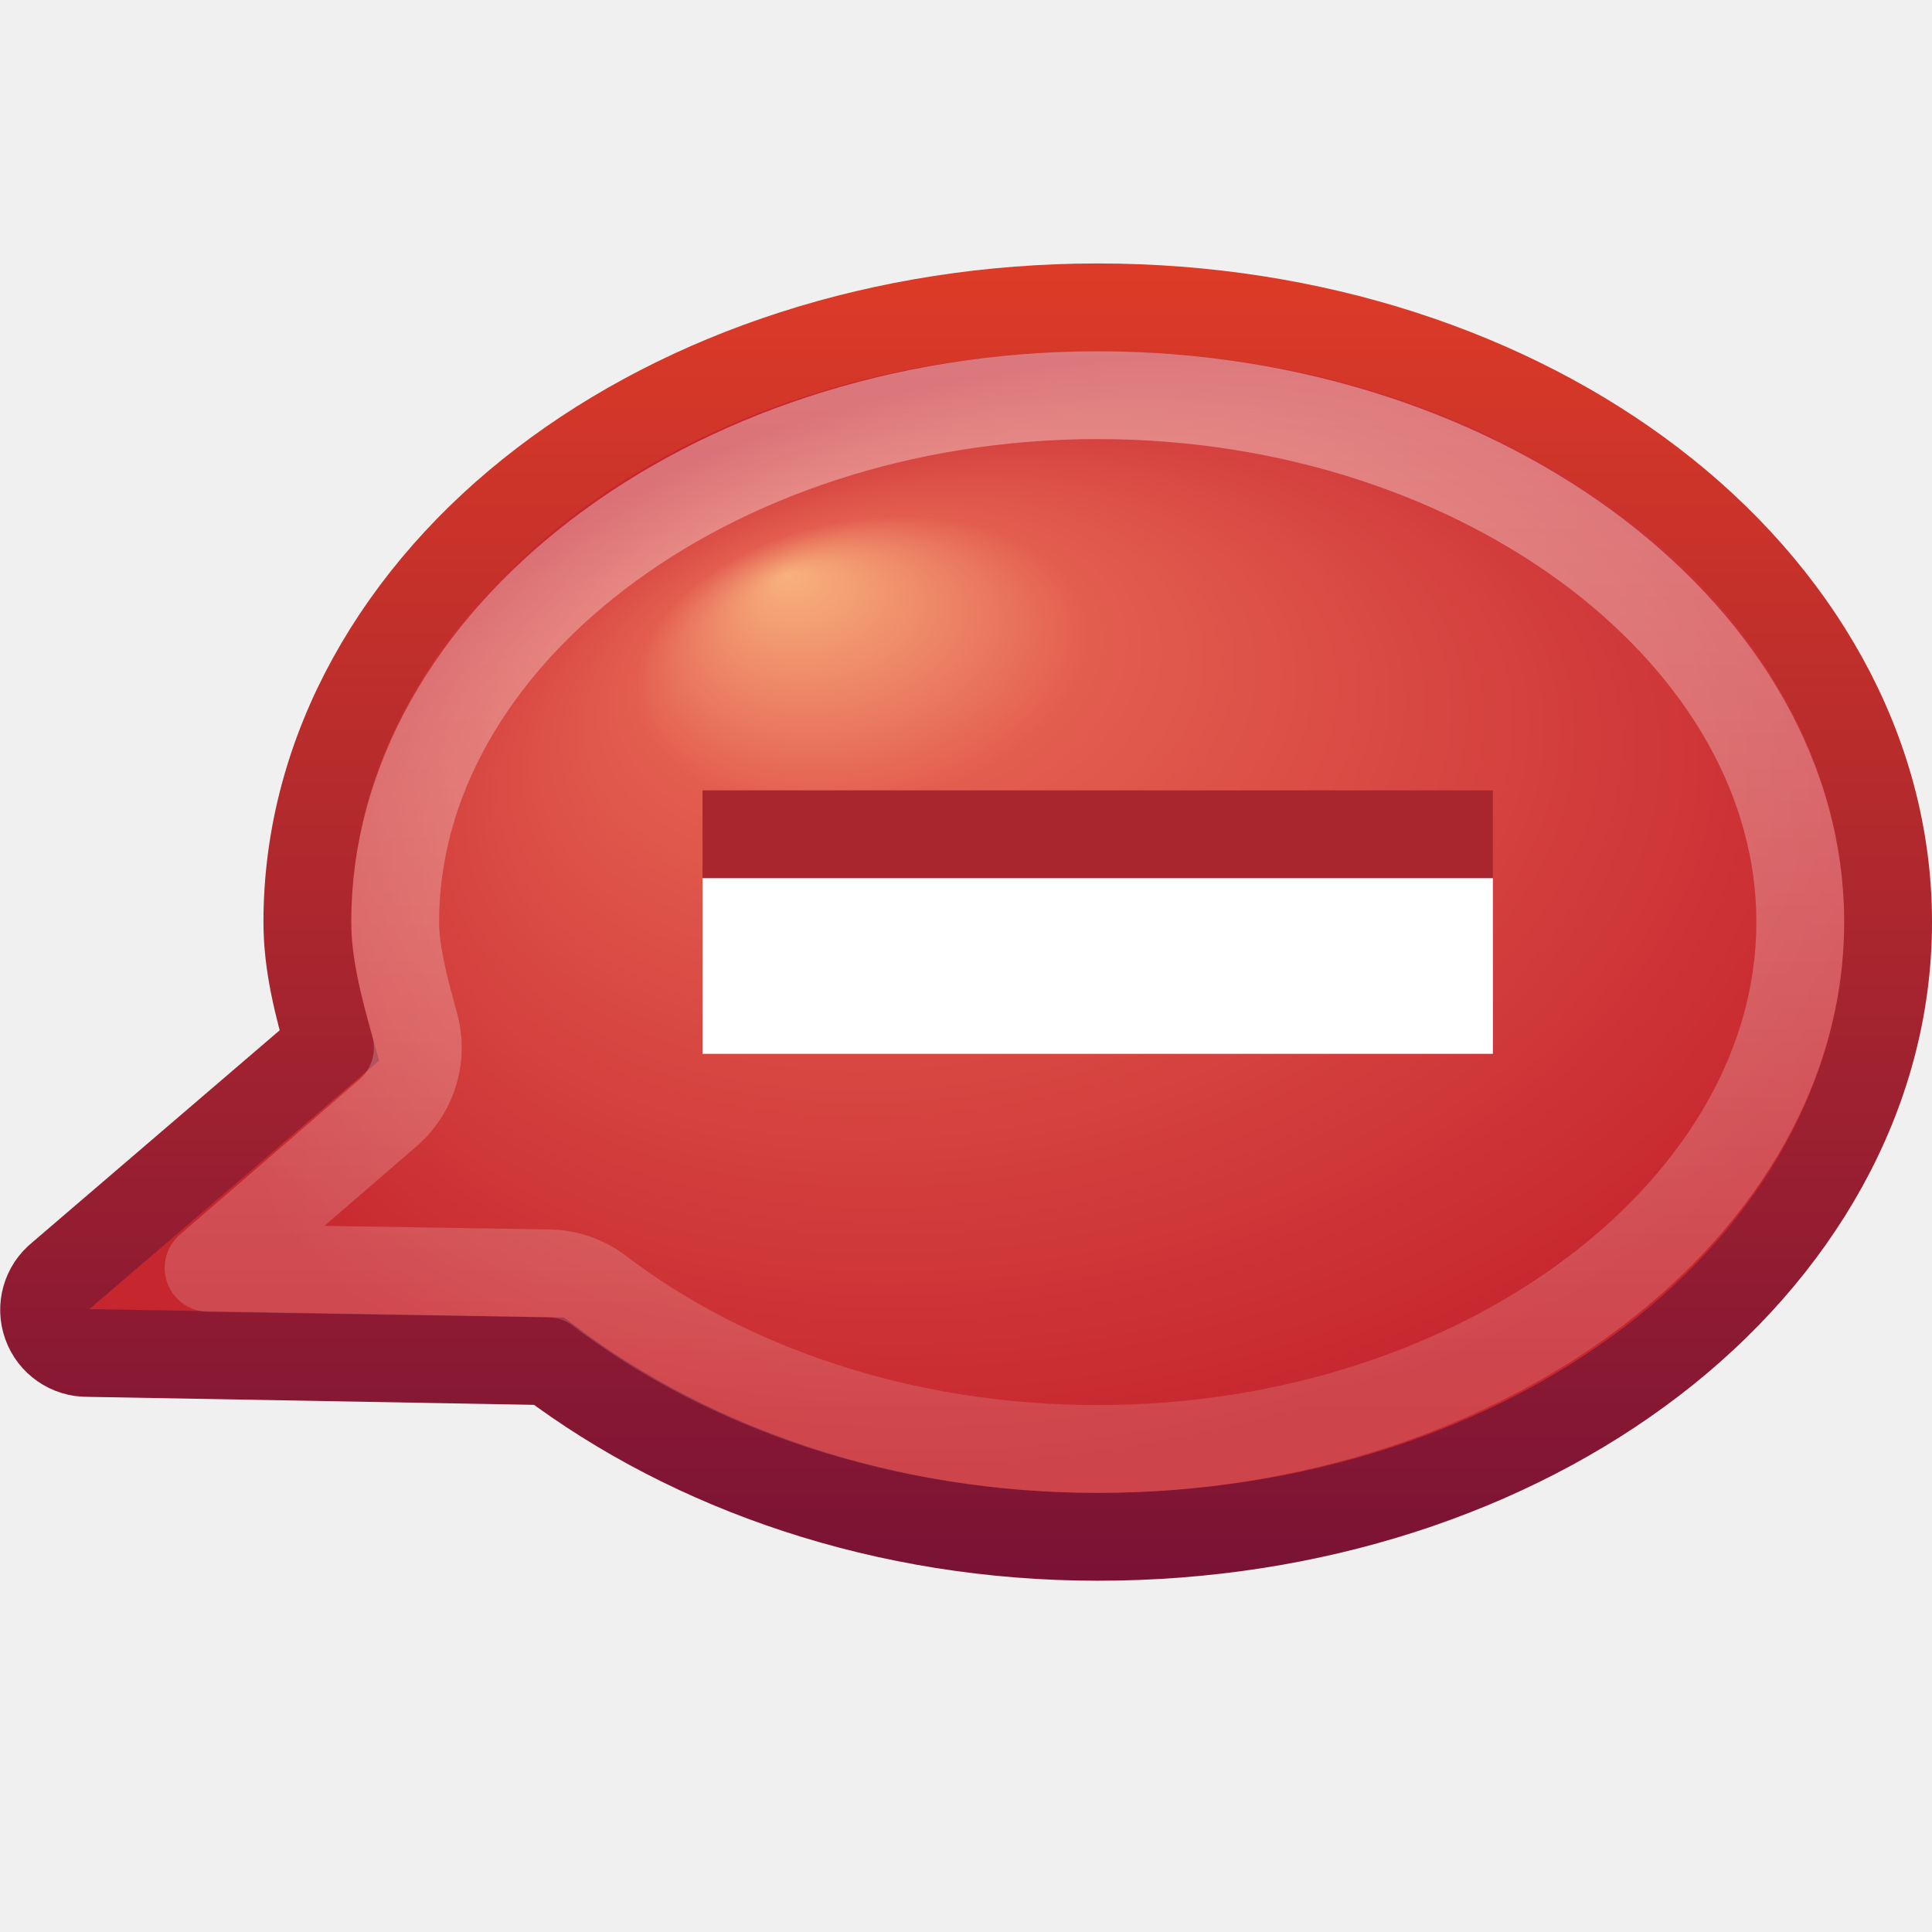
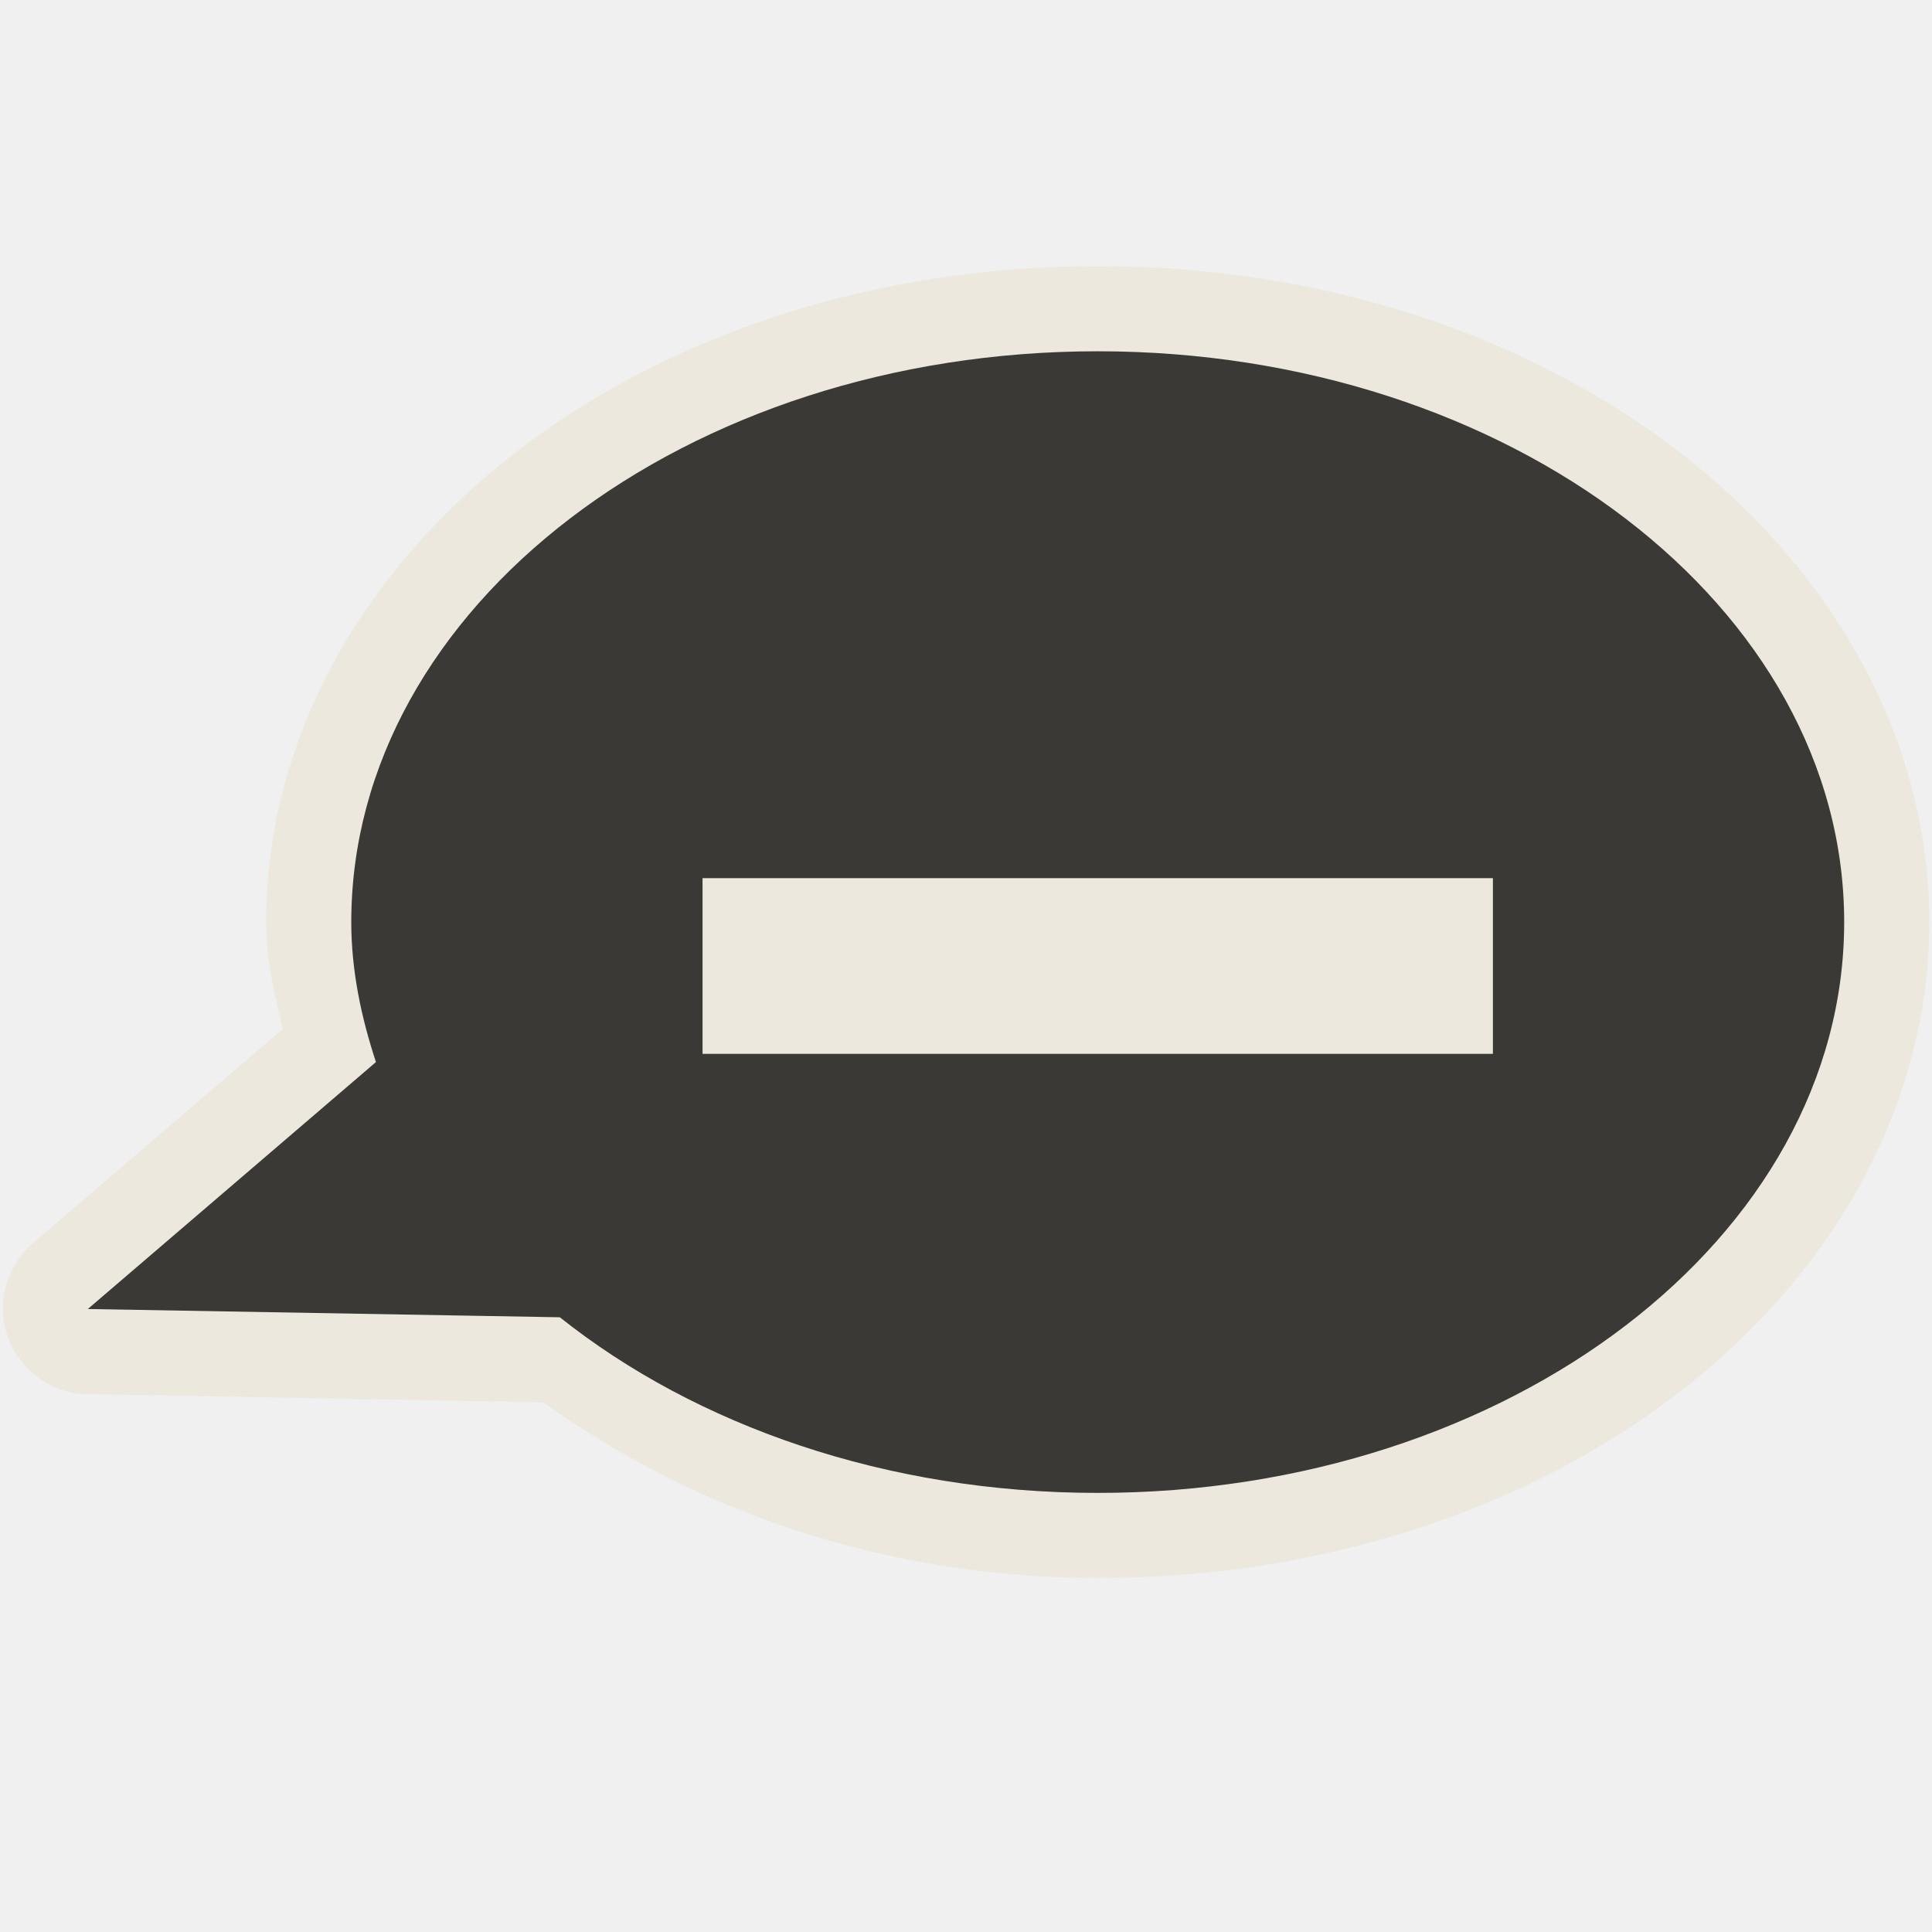
- <svg xmlns="http://www.w3.org/2000/svg" xmlns:xlink="http://www.w3.org/1999/xlink" version="1.0" width="22" height="22" id="svg3477">
-   <defs id="defs3479">
-     <linearGradient id="linearGradient2372-991">
-       <stop id="stop3792" style="stop-color:#ffffff;stop-opacity:1" offset="0" />
-       <stop id="stop3794" style="stop-color:#ffffff;stop-opacity:0.345" offset="1" />
-     </linearGradient>
-     <linearGradient x1="61.792" y1="31.976" x2="61.792" y2="45.03" id="linearGradient3315" xlink:href="#linearGradient2372-991" gradientUnits="userSpaceOnUse" gradientTransform="translate(-46.79218,-28.97644)" />
-     <radialGradient cx="17.059" cy="41.059" r="5.738" fx="14.688" fy="37.456" id="radialGradient3318" xlink:href="#linearGradient3242" gradientUnits="userSpaceOnUse" gradientTransform="matrix(1.704339,-6.493566e-2,-0.2133283,1.107188,-8.095321,-33.97947)" />
-     <linearGradient x1="10" y1="19" x2="10" y2="4" id="linearGradient3320" xlink:href="#linearGradient2490" gradientUnits="userSpaceOnUse" gradientTransform="translate(0,-1)" />
-     <linearGradient x1="24.481" y1="5.081" x2="24.481" y2="45.074" id="linearGradient2494" xlink:href="#linearGradient3781" gradientUnits="userSpaceOnUse" gradientTransform="matrix(0.5384199,0,0,0.5384199,-0.922077,-1.460498)" />
-     <linearGradient id="linearGradient3781">
-       <stop id="stop3783" style="stop-color:#ffffff;stop-opacity:1" offset="0" />
-       <stop id="stop3785" style="stop-color:#ffffff;stop-opacity:0" offset="1" />
-     </linearGradient>
-     <linearGradient x1="63.397" y1="-12.489" x2="63.397" y2="5.468" id="linearGradient2497" xlink:href="#linearGradient4873" gradientUnits="userSpaceOnUse" gradientTransform="matrix(1.086273,0,0,1.086248,-55.56661,15.81364)" />
-     <linearGradient id="linearGradient4873">
-       <stop id="stop4875" style="stop-color:#ffffff;stop-opacity:1" offset="0" />
-       <stop id="stop4877" style="stop-color:#ffffff;stop-opacity:0" offset="1" />
-     </linearGradient>
-     <radialGradient cx="23.896" cy="3.99" r="20.397" fx="23.896" fy="3.99" id="radialGradient2500" xlink:href="#linearGradient3242" gradientUnits="userSpaceOnUse" gradientTransform="matrix(0,1.231614,-1.625708,0,18.48658,-28.72078)" />
-     <linearGradient id="linearGradient3242">
-       <stop id="stop3244" style="stop-color:#f8b17e;stop-opacity:1" offset="0" />
-       <stop id="stop3246" style="stop-color:#e35d4f;stop-opacity:1" offset="0.262" />
-       <stop id="stop3248" style="stop-color:#c6262e;stop-opacity:1" offset="1" />
-     </linearGradient>
-     <linearGradient x1="18.379" y1="44.98" x2="18.379" y2="3.082" id="linearGradient2502" xlink:href="#linearGradient2490" gradientUnits="userSpaceOnUse" gradientTransform="matrix(0.5160413,0,0,0.5160413,-0.384991,-0.3849911)" />
-     <linearGradient id="linearGradient2490">
-       <stop id="stop2492" style="stop-color:#791235;stop-opacity:1" offset="0" />
-       <stop id="stop2494" style="stop-color:#dd3b27;stop-opacity:1" offset="1" />
-     </linearGradient>
-     <radialGradient cx="62.625" cy="4.625" r="10.625" fx="62.625" fy="4.625" id="radialGradient2478" xlink:href="#linearGradient8838" gradientUnits="userSpaceOnUse" gradientTransform="matrix(1.129412,0,0,0.2823525,-58.72941,19.69412)" />
-     <linearGradient id="linearGradient8838">
-       <stop id="stop8840" style="stop-color:#000000;stop-opacity:1" offset="0" />
-       <stop id="stop8842" style="stop-color:#000000;stop-opacity:0" offset="1" />
-     </linearGradient>
-   </defs>
-   <path d="M 12.5,3.5 C 10.052,3.5 7.822,4.25 6.188,5.5 C 4.553,6.75 3.5,8.532 3.5,10.5 C 3.5,10.996 3.625,11.456 3.75,11.906 L 0.688,14.531 C 0.523,14.662 0.46,14.883 0.531,15.081 C 0.601,15.278 0.79,15.409 1,15.406 L 6.25,15.5 C 7.879,16.728 10.075,17.5 12.5,17.5 C 14.948,17.5 17.178,16.75 18.812,15.5 C 20.447,14.25 21.5,12.468 21.5,10.5 C 21.5,8.532 20.447,6.75 18.812,5.5 C 17.178,4.25 14.948,3.5 12.5,3.5 z" id="path3453" style="fill:url(#radialGradient3318);fill-opacity:1;fill-rule:nonzero;stroke:url(#linearGradient3320);stroke-width:1;stroke-linecap:butt;stroke-linejoin:miter;marker:none;marker-start:none;marker-mid:none;marker-end:none;stroke-miterlimit:4;stroke-dasharray:none;stroke-dashoffset:0;stroke-opacity:1;visibility:visible;display:inline;overflow:visible;enable-background:accumulate" />
-   <path d="M 12.5,4.5 C 10.261,4.5 8.252,5.212 6.812,6.312 C 5.377,7.41 4.5,8.897 4.5,10.5 C 4.5,10.826 4.595,11.213 4.719,11.656 C 4.823,12.016 4.714,12.404 4.438,12.656 L 2.375,14.438 L 6.25,14.5 C 6.452,14.503 6.649,14.569 6.812,14.688 C 8.252,15.791 10.255,16.5 12.5,16.5 C 14.739,16.5 16.748,15.788 18.188,14.688 C 19.623,13.59 20.5,12.103 20.5,10.5 C 20.5,8.897 19.623,7.41 18.188,6.312 C 16.748,5.212 14.739,4.5 12.5,4.5 z" id="path3463" style="opacity:0.4;fill:none;fill-opacity:1;fill-rule:nonzero;stroke:url(#linearGradient3315);stroke-width:1;stroke-linecap:round;stroke-linejoin:round;marker:none;marker-start:none;marker-mid:none;marker-end:none;stroke-miterlimit:4;stroke-dasharray:none;stroke-dashoffset:0;stroke-opacity:1;visibility:visible;display:inline;overflow:visible;enable-background:accumulate" />
-   <path d="M 17,9 L 8,9 L 8,11 L 17,11 L 17,9 z" id="path3322" style="fill:#aa262e;fill-opacity:1;fill-rule:nonzero;stroke:none;stroke-width:0.998;marker:none;visibility:visible;display:inline;overflow:visible" />
-   <path d="M 17,10 L 8,10 L 8,12 L 17,12 L 17,10 z" id="path3288" style="fill:#ffffff;fill-opacity:1;fill-rule:nonzero;stroke:none;stroke-width:0.998;marker:none;visibility:visible;display:inline;overflow:visible" />
+ <svg xmlns="http://www.w3.org/2000/svg" version="1.0" width="22" height="22" id="svg2816" style="display:inline">
+   <defs id="defs2818">
+     </defs>
+   <path d="M 12.5,3.031 C 9.952,3.031 7.635,3.803 5.906,5.125 C 4.177,6.447 3.031,8.36 3.031,10.5 C 3.031,10.937 3.128,11.323 3.219,11.719 L 0.375,14.156 C 0.07,14.418 -0.044,14.839 0.087,15.218 C 0.219,15.597 0.568,15.858 0.969,15.875 L 6.188,15.969 C 7.89,17.192 10.058,17.969 12.5,17.969 C 15.048,17.969 17.365,17.197 19.094,15.875 C 20.823,14.553 21.969,12.64 21.969,10.5 C 21.969,8.36 20.823,6.447 19.094,5.125 C 17.365,3.803 15.048,3.031 12.5,3.031 z" id="path3189" style="opacity:0.6;fill:#eae3d0;fill-opacity:1;fill-rule:evenodd;stroke:none;stroke-width:1.7;stroke-linecap:round;stroke-linejoin:miter;marker:none;marker-start:none;marker-mid:none;marker-end:none;stroke-miterlimit:4;stroke-dasharray:none;stroke-dashoffset:0;stroke-opacity:1;visibility:visible;display:inline;overflow:visible;enable-background:accumulate" />
+   <path d="M 12.5,4 C 7.808,4 4,6.912 4,10.5 C 4,11.051 4.113,11.584 4.281,12.094 L 1,14.906 L 6.375,15 C 7.922,16.232 10.092,17 12.5,17 C 17.192,17 21,14.088 21,10.5 C 21,6.912 17.192,4 12.5,4 z M 8,10 L 17,10 L 17,12 L 8,12 L 8,10 z" id="path2396" style="fill:#3a3935;fill-opacity:1;fill-rule:evenodd;stroke:none;stroke-width:1;stroke-linecap:butt;stroke-linejoin:miter;marker:none;marker-start:none;marker-mid:none;marker-end:none;stroke-miterlimit:4;stroke-dasharray:none;stroke-dashoffset:0;stroke-opacity:1;visibility:visible;display:inline;overflow:visible;enable-background:accumulate" />
</svg>
